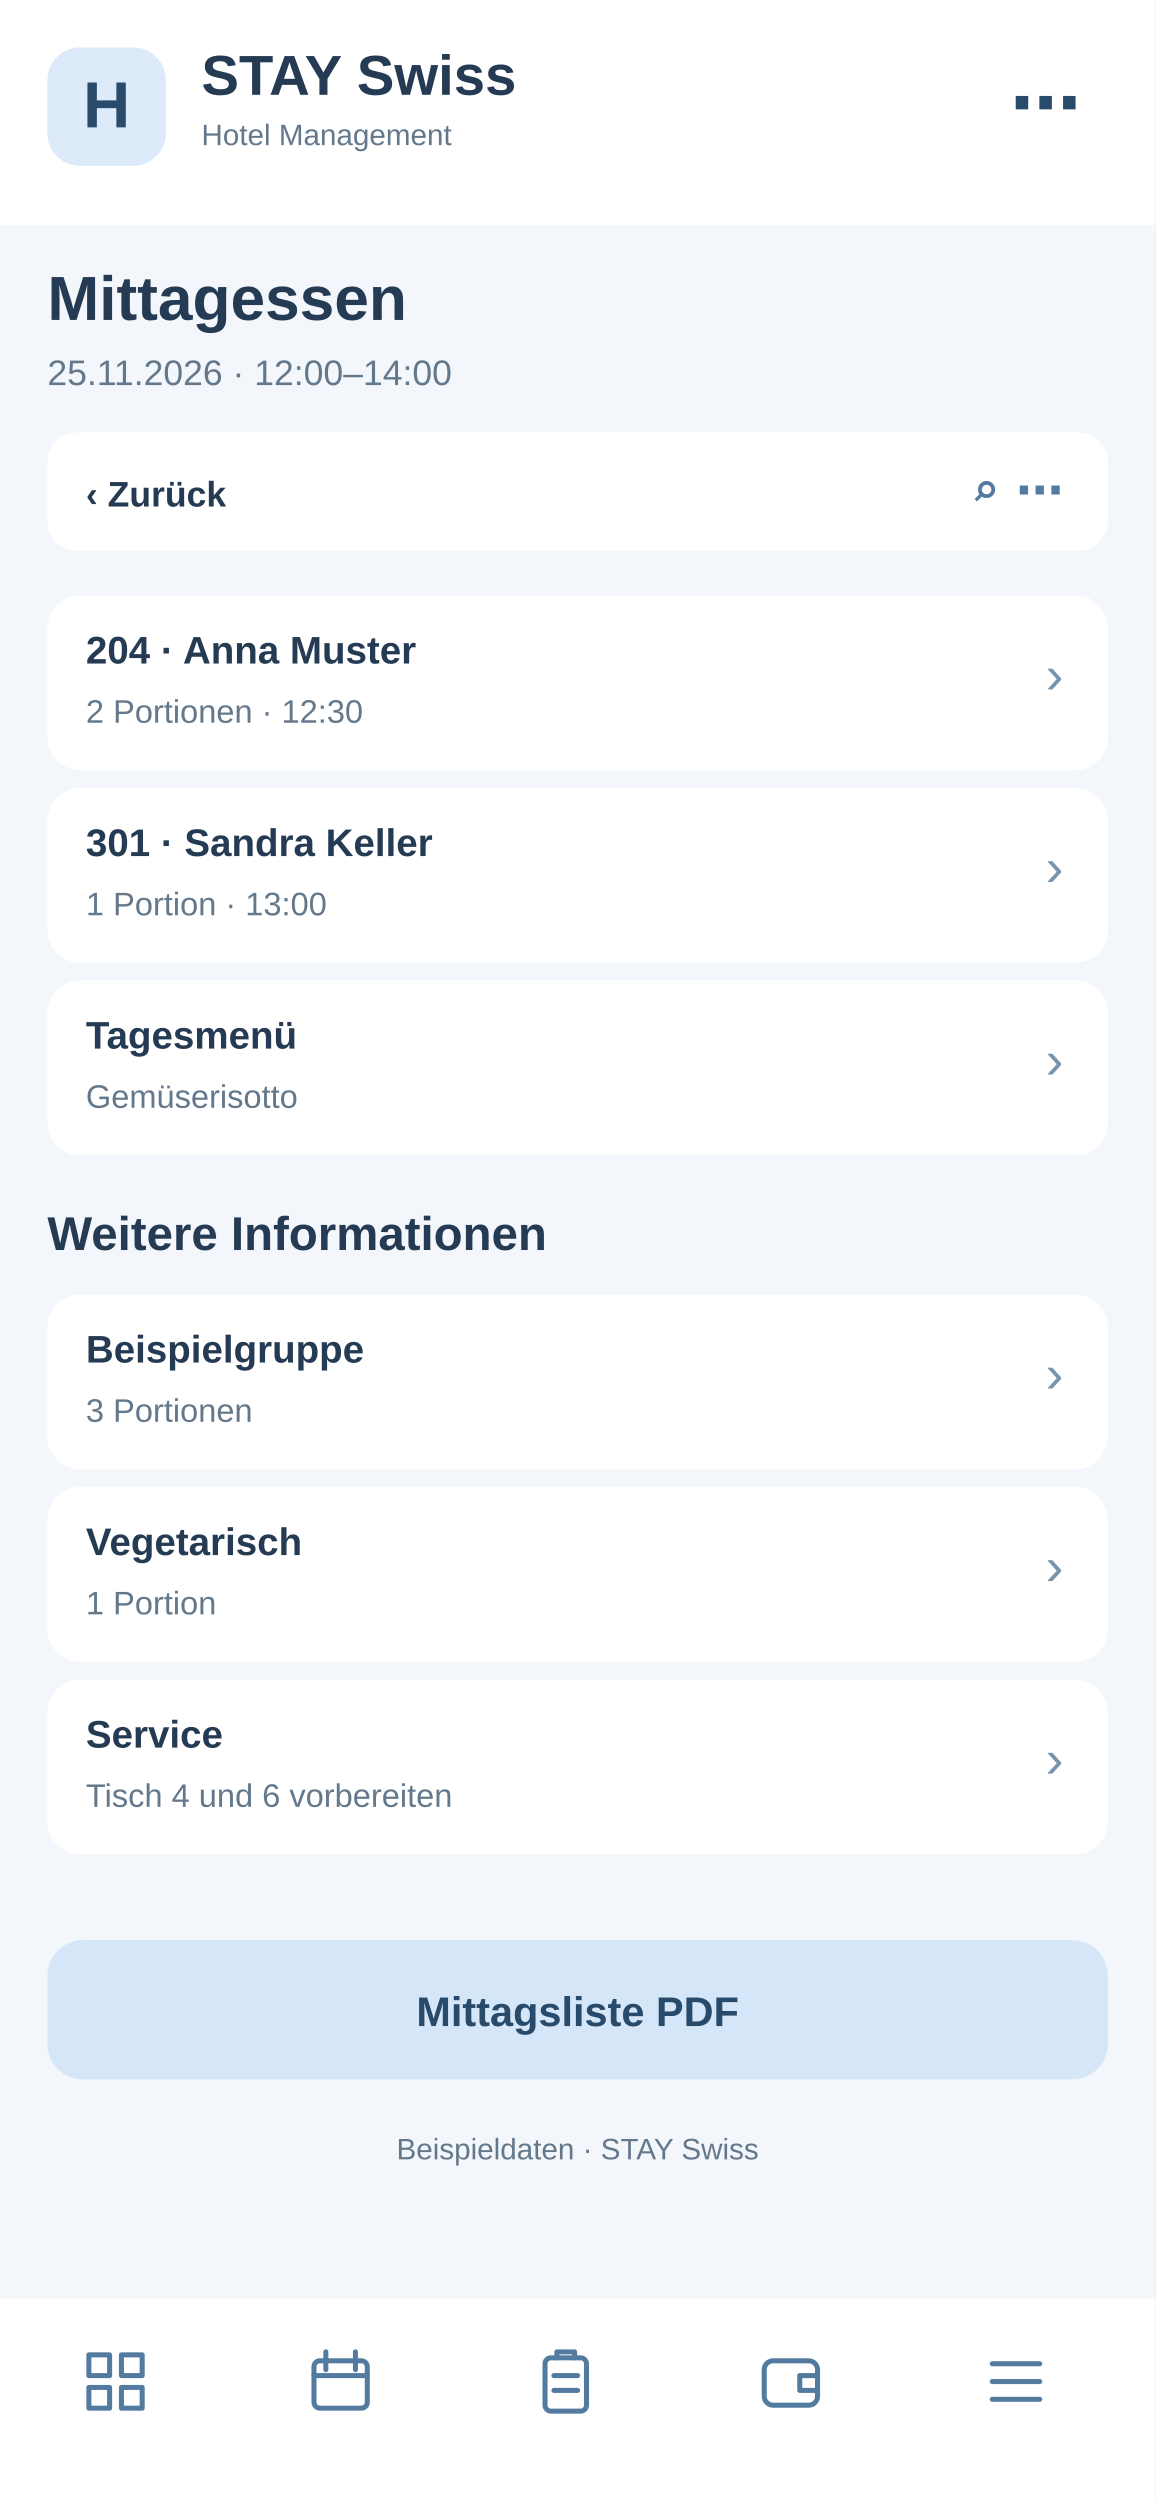
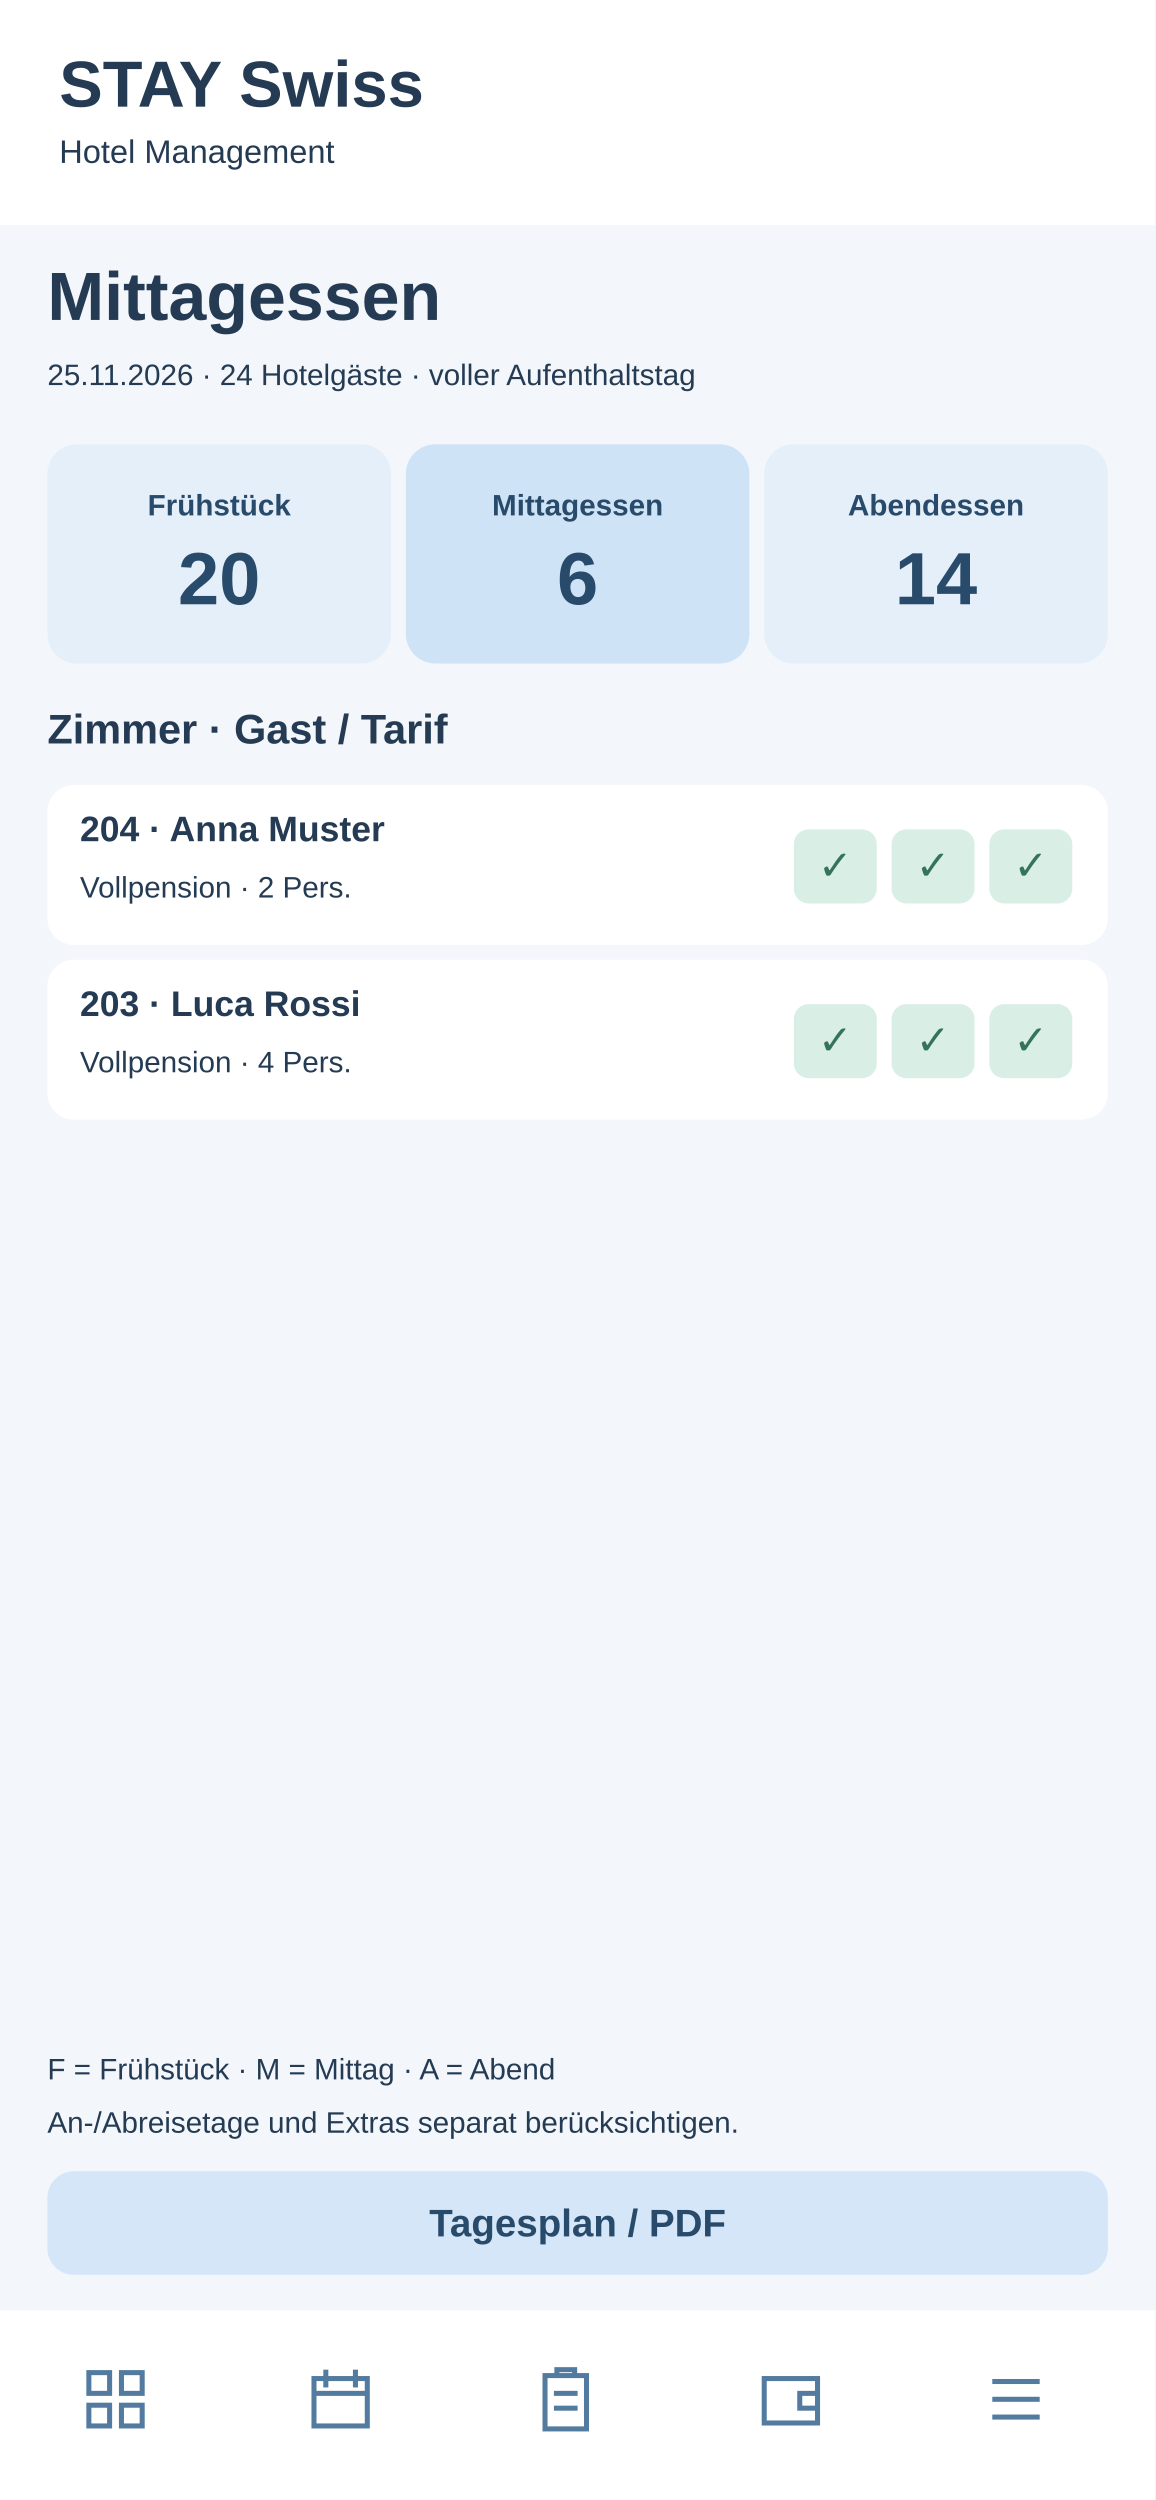
<svg xmlns="http://www.w3.org/2000/svg" width="390" height="844" viewBox="0 0 390 844">
  <rect x="0" y="0" width="390" height="844" fill="#f3f6fa" rx="0" />
  <rect x="0" y="0" width="390" height="76" fill="#fff" rx="0" />
-   <rect x="16" y="16" width="40" height="40" fill="#dceafa" rx="11" />
-   <text x="36" y="43" font-family="Arial,sans-serif" font-size="22" font-weight="700" fill="#284a6b" text-anchor="middle">H</text>
-   <text x="68" y="32" font-family="Arial,sans-serif" font-size="19" font-weight="700" fill="#243b53" text-anchor="start">STAY Swiss</text>
-   <text x="68" y="49" font-family="Arial,sans-serif" font-size="10" font-weight="400" fill="#64788c" text-anchor="start">Hotel Management</text>
-   <text x="365" y="43" font-family="Arial,sans-serif" font-size="24" font-weight="700" fill="#284a6b" text-anchor="end">⋯</text>
-   <text x="16" y="108" font-family="Arial,sans-serif" font-size="21" font-weight="700" fill="#243b53" text-anchor="start">Mittagessen</text>
-   <text x="16" y="130" font-family="Arial,sans-serif" font-size="12" font-weight="400" fill="#64788c" text-anchor="start">25.11.2026 · 12:00–14:00</text>
-   <rect x="16" y="146" width="358" height="40" fill="#fff" rx="10" />
-   <text x="29" y="171" font-family="Arial,sans-serif" font-size="12" font-weight="700" fill="#243b53" text-anchor="start">‹  Zurück</text>
-   <text x="359" y="171" font-family="Arial,sans-serif" font-size="16" font-weight="700" fill="#527b9f" text-anchor="end">⌕   ⋯</text>
-   <rect x="16" y="201" width="358" height="59" fill="#fff" rx="11" />
-   <text x="29" y="224" font-family="Arial,sans-serif" font-size="13" font-weight="700" fill="#243b53" text-anchor="start">204 · Anna Muster</text>
-   <text x="29" y="244" font-family="Arial,sans-serif" font-size="11" font-weight="400" fill="#64788c" text-anchor="start">2 Portionen · 12:30</text>
-   <text x="359" y="234" font-family="Arial,sans-serif" font-size="18" font-weight="400" fill="#7894ad" text-anchor="end">›</text>
-   <rect x="16" y="266" width="358" height="59" fill="#fff" rx="11" />
-   <text x="29" y="289" font-family="Arial,sans-serif" font-size="13" font-weight="700" fill="#243b53" text-anchor="start">301 · Sandra Keller</text>
-   <text x="29" y="309" font-family="Arial,sans-serif" font-size="11" font-weight="400" fill="#64788c" text-anchor="start">1 Portion · 13:00</text>
-   <text x="359" y="299" font-family="Arial,sans-serif" font-size="18" font-weight="400" fill="#7894ad" text-anchor="end">›</text>
-   <rect x="16" y="331" width="358" height="59" fill="#fff" rx="11" />
-   <text x="29" y="354" font-family="Arial,sans-serif" font-size="13" font-weight="700" fill="#243b53" text-anchor="start">Tagesmenü</text>
-   <text x="29" y="374" font-family="Arial,sans-serif" font-size="11" font-weight="400" fill="#64788c" text-anchor="start">Gemüserisotto</text>
-   <text x="359" y="364" font-family="Arial,sans-serif" font-size="18" font-weight="400" fill="#7894ad" text-anchor="end">›</text>
-   <text x="16" y="422" font-family="Arial,sans-serif" font-size="16" font-weight="700" fill="#243b53" text-anchor="start">Weitere Informationen</text>
-   <rect x="16" y="437" width="358" height="59" fill="#fff" rx="11" />
-   <text x="29" y="460" font-family="Arial,sans-serif" font-size="13" font-weight="700" fill="#243b53" text-anchor="start">Beispielgruppe</text>
-   <text x="29" y="480" font-family="Arial,sans-serif" font-size="11" font-weight="400" fill="#64788c" text-anchor="start">3 Portionen</text>
-   <text x="359" y="470" font-family="Arial,sans-serif" font-size="18" font-weight="400" fill="#7894ad" text-anchor="end">›</text>
-   <rect x="16" y="502" width="358" height="59" fill="#fff" rx="11" />
-   <text x="29" y="525" font-family="Arial,sans-serif" font-size="13" font-weight="700" fill="#243b53" text-anchor="start">Vegetarisch</text>
-   <text x="29" y="545" font-family="Arial,sans-serif" font-size="11" font-weight="400" fill="#64788c" text-anchor="start">1 Portion</text>
-   <text x="359" y="535" font-family="Arial,sans-serif" font-size="18" font-weight="400" fill="#7894ad" text-anchor="end">›</text>
-   <rect x="16" y="567" width="358" height="59" fill="#fff" rx="11" />
-   <text x="29" y="590" font-family="Arial,sans-serif" font-size="13" font-weight="700" fill="#243b53" text-anchor="start">Service</text>
-   <text x="29" y="610" font-family="Arial,sans-serif" font-size="11" font-weight="400" fill="#64788c" text-anchor="start">Tisch 4 und 6 vorbereiten</text>
-   <text x="359" y="600" font-family="Arial,sans-serif" font-size="18" font-weight="400" fill="#7894ad" text-anchor="end">›</text>
-   <rect x="16" y="655" width="358" height="47" fill="#d4e6f7" rx="12" />
-   <text x="195" y="684" font-family="Arial,sans-serif" font-size="14" font-weight="700" fill="#284a6b" text-anchor="middle">Mittagsliste PDF</text>
-   <text x="195" y="729" font-family="Arial,sans-serif" font-size="10" font-weight="400" fill="#64788c" text-anchor="middle">Beispieldaten · STAY Swiss</text>
-   <rect x="0" y="776" width="390" height="68" fill="#fff" rx="0" />
-   <g transform="translate(27,792)" fill="none" stroke="#527b9f" stroke-width="1.7" stroke-linejoin="round" stroke-linecap="round">
+   <text x="20" y="36" font-family="Arial,sans-serif" font-size="22" font-weight="700" fill="#243b53" text-anchor="start">STAY Swiss</text>
+   <text x="20" y="55" font-family="Arial,sans-serif" font-size="11" font-weight="400" fill="#243b53" text-anchor="start">Hotel Management</text>
+   <text x="16" y="108" font-family="Arial,sans-serif" font-size="23" font-weight="700" fill="#243b53" text-anchor="start">Mittagessen</text>
+   <text x="16" y="130" font-family="Arial,sans-serif" font-size="10" font-weight="400" fill="#243b53" text-anchor="start">25.11.2026 · 24 Hotelgäste · voller Aufenthaltstag</text>
+   <rect x="16" y="150" width="116" height="74" fill="#e5eff9" rx="10" />
+   <text x="74" y="174" font-family="Arial,sans-serif" font-size="10" font-weight="700" fill="#284a6b" text-anchor="middle">Frühstück</text>
+   <text x="74" y="204" font-family="Arial,sans-serif" font-size="25" font-weight="700" fill="#284a6b" text-anchor="middle">20</text>
+   <rect x="137" y="150" width="116" height="74" fill="#cfe3f6" rx="10" />
+   <text x="195" y="174" font-family="Arial,sans-serif" font-size="10" font-weight="700" fill="#284a6b" text-anchor="middle">Mittagessen</text>
+   <text x="195" y="204" font-family="Arial,sans-serif" font-size="25" font-weight="700" fill="#284a6b" text-anchor="middle">6</text>
+   <rect x="258" y="150" width="116" height="74" fill="#e5eff9" rx="10" />
+   <text x="316" y="174" font-family="Arial,sans-serif" font-size="10" font-weight="700" fill="#284a6b" text-anchor="middle">Abendessen</text>
+   <text x="316" y="204" font-family="Arial,sans-serif" font-size="25" font-weight="700" fill="#284a6b" text-anchor="middle">14</text>
+   <text x="16" y="251" font-family="Arial,sans-serif" font-size="14" font-weight="700" fill="#243b53" text-anchor="start">Zimmer · Gast / Tarif</text>
+   <rect x="16" y="265" width="358" height="54" fill="#fff" rx="9" />
+   <text x="27" y="284" font-family="Arial,sans-serif" font-size="12" font-weight="700" fill="#243b53" text-anchor="start">204 · Anna Muster</text>
+   <text x="27" y="303" font-family="Arial,sans-serif" font-size="10" font-weight="400" fill="#243b53" text-anchor="start">Vollpension · 2 Pers.</text>
+   <rect x="268" y="280" width="28" height="25" fill="#d9eee4" rx="5" />
+   <text x="282" y="297" font-family="Arial,sans-serif" font-size="14" font-weight="700" fill="#34745a" text-anchor="middle">✓</text>
+   <rect x="301" y="280" width="28" height="25" fill="#d9eee4" rx="5" />
+   <text x="315" y="297" font-family="Arial,sans-serif" font-size="14" font-weight="700" fill="#34745a" text-anchor="middle">✓</text>
+   <rect x="334" y="280" width="28" height="25" fill="#d9eee4" rx="5" />
+   <text x="348" y="297" font-family="Arial,sans-serif" font-size="14" font-weight="700" fill="#34745a" text-anchor="middle">✓</text>
+   <rect x="16" y="324" width="358" height="54" fill="#fff" rx="9" />
+   <text x="27" y="343" font-family="Arial,sans-serif" font-size="12" font-weight="700" fill="#243b53" text-anchor="start">203 · Luca Rossi</text>
+   <text x="27" y="362" font-family="Arial,sans-serif" font-size="10" font-weight="400" fill="#243b53" text-anchor="start">Vollpension · 4 Pers.</text>
+   <rect x="268" y="339" width="28" height="25" fill="#d9eee4" rx="5" />
+   <text x="282" y="356" font-family="Arial,sans-serif" font-size="14" font-weight="700" fill="#34745a" text-anchor="middle">✓</text>
+   <rect x="301" y="339" width="28" height="25" fill="#d9eee4" rx="5" />
+   <text x="315" y="356" font-family="Arial,sans-serif" font-size="14" font-weight="700" fill="#34745a" text-anchor="middle">✓</text>
+   <rect x="334" y="339" width="28" height="25" fill="#d9eee4" rx="5" />
+   <text x="348" y="356" font-family="Arial,sans-serif" font-size="14" font-weight="700" fill="#34745a" text-anchor="middle">✓</text>
+   <text x="16" y="702" font-family="Arial,sans-serif" font-size="10" font-weight="400" fill="#243b53" text-anchor="start">F = Frühstück · M = Mittag · A = Abend</text>
+   <text x="16" y="720" font-family="Arial,sans-serif" font-size="10" font-weight="400" fill="#243b53" text-anchor="start">An-/Abreisetage und Extras separat berücksichtigen.</text>
+   <rect x="16" y="733" width="358" height="35" fill="#d4e6f7" rx="9" />
+   <text x="195" y="755" font-family="Arial,sans-serif" font-size="13" font-weight="700" fill="#284a6b" text-anchor="middle">Tagesplan / PDF</text>
+   <rect x="0" y="780" width="390" height="64" fill="#fff" rx="0" />
+   <g transform="translate(27,798)" fill="none" stroke="#527b9f" stroke-width="1.7">
    <path d="M3 3h7v7H3zM14 3h7v7h-7zM3 14h7v7H3zM14 14h7v7h-7z" />
  </g>
-   <g transform="translate(103,792)" fill="none" stroke="#527b9f" stroke-width="1.7" stroke-linejoin="round" stroke-linecap="round">
-     <rect x="3" y="5" width="18" height="16" rx="2" />
-     <path d="M7 2v6M17 2v6M3 10h18" />
+   <g transform="translate(103,798)" fill="none" stroke="#527b9f" stroke-width="1.7">
+     <path d="M3 5h18v16H3zM7 2v6M17 2v6M3 10h18" />
  </g>
-   <g transform="translate(179,792)" fill="none" stroke="#527b9f" stroke-width="1.7" stroke-linejoin="round" stroke-linecap="round">
-     <rect x="5" y="4" width="14" height="18" rx="2" />
-     <path d="M9 4V2h6v2M8 10h8M8 15h8" />
+   <g transform="translate(179,798)" fill="none" stroke="#527b9f" stroke-width="1.7">
+     <path d="M5 4h14v18H5zM9 4V2h6v2M8 10h8M8 15h8" />
  </g>
-   <g transform="translate(255,792)" fill="none" stroke="#527b9f" stroke-width="1.7" stroke-linejoin="round" stroke-linecap="round">
-     <rect x="3" y="5" width="18" height="15" rx="3" />
-     <path d="M21 10h-6v5h6" />
+   <g transform="translate(255,798)" fill="none" stroke="#527b9f" stroke-width="1.7">
+     <path d="M3 5h18v15H3zM21 10h-6v5h6" />
  </g>
-   <g transform="translate(331,792)" fill="none" stroke="#527b9f" stroke-width="1.7" stroke-linejoin="round" stroke-linecap="round">
+   <g transform="translate(331,798)" fill="none" stroke="#527b9f" stroke-width="1.7">
    <path d="M4 6h16M4 12h16M4 18h16" />
  </g>
</svg>
